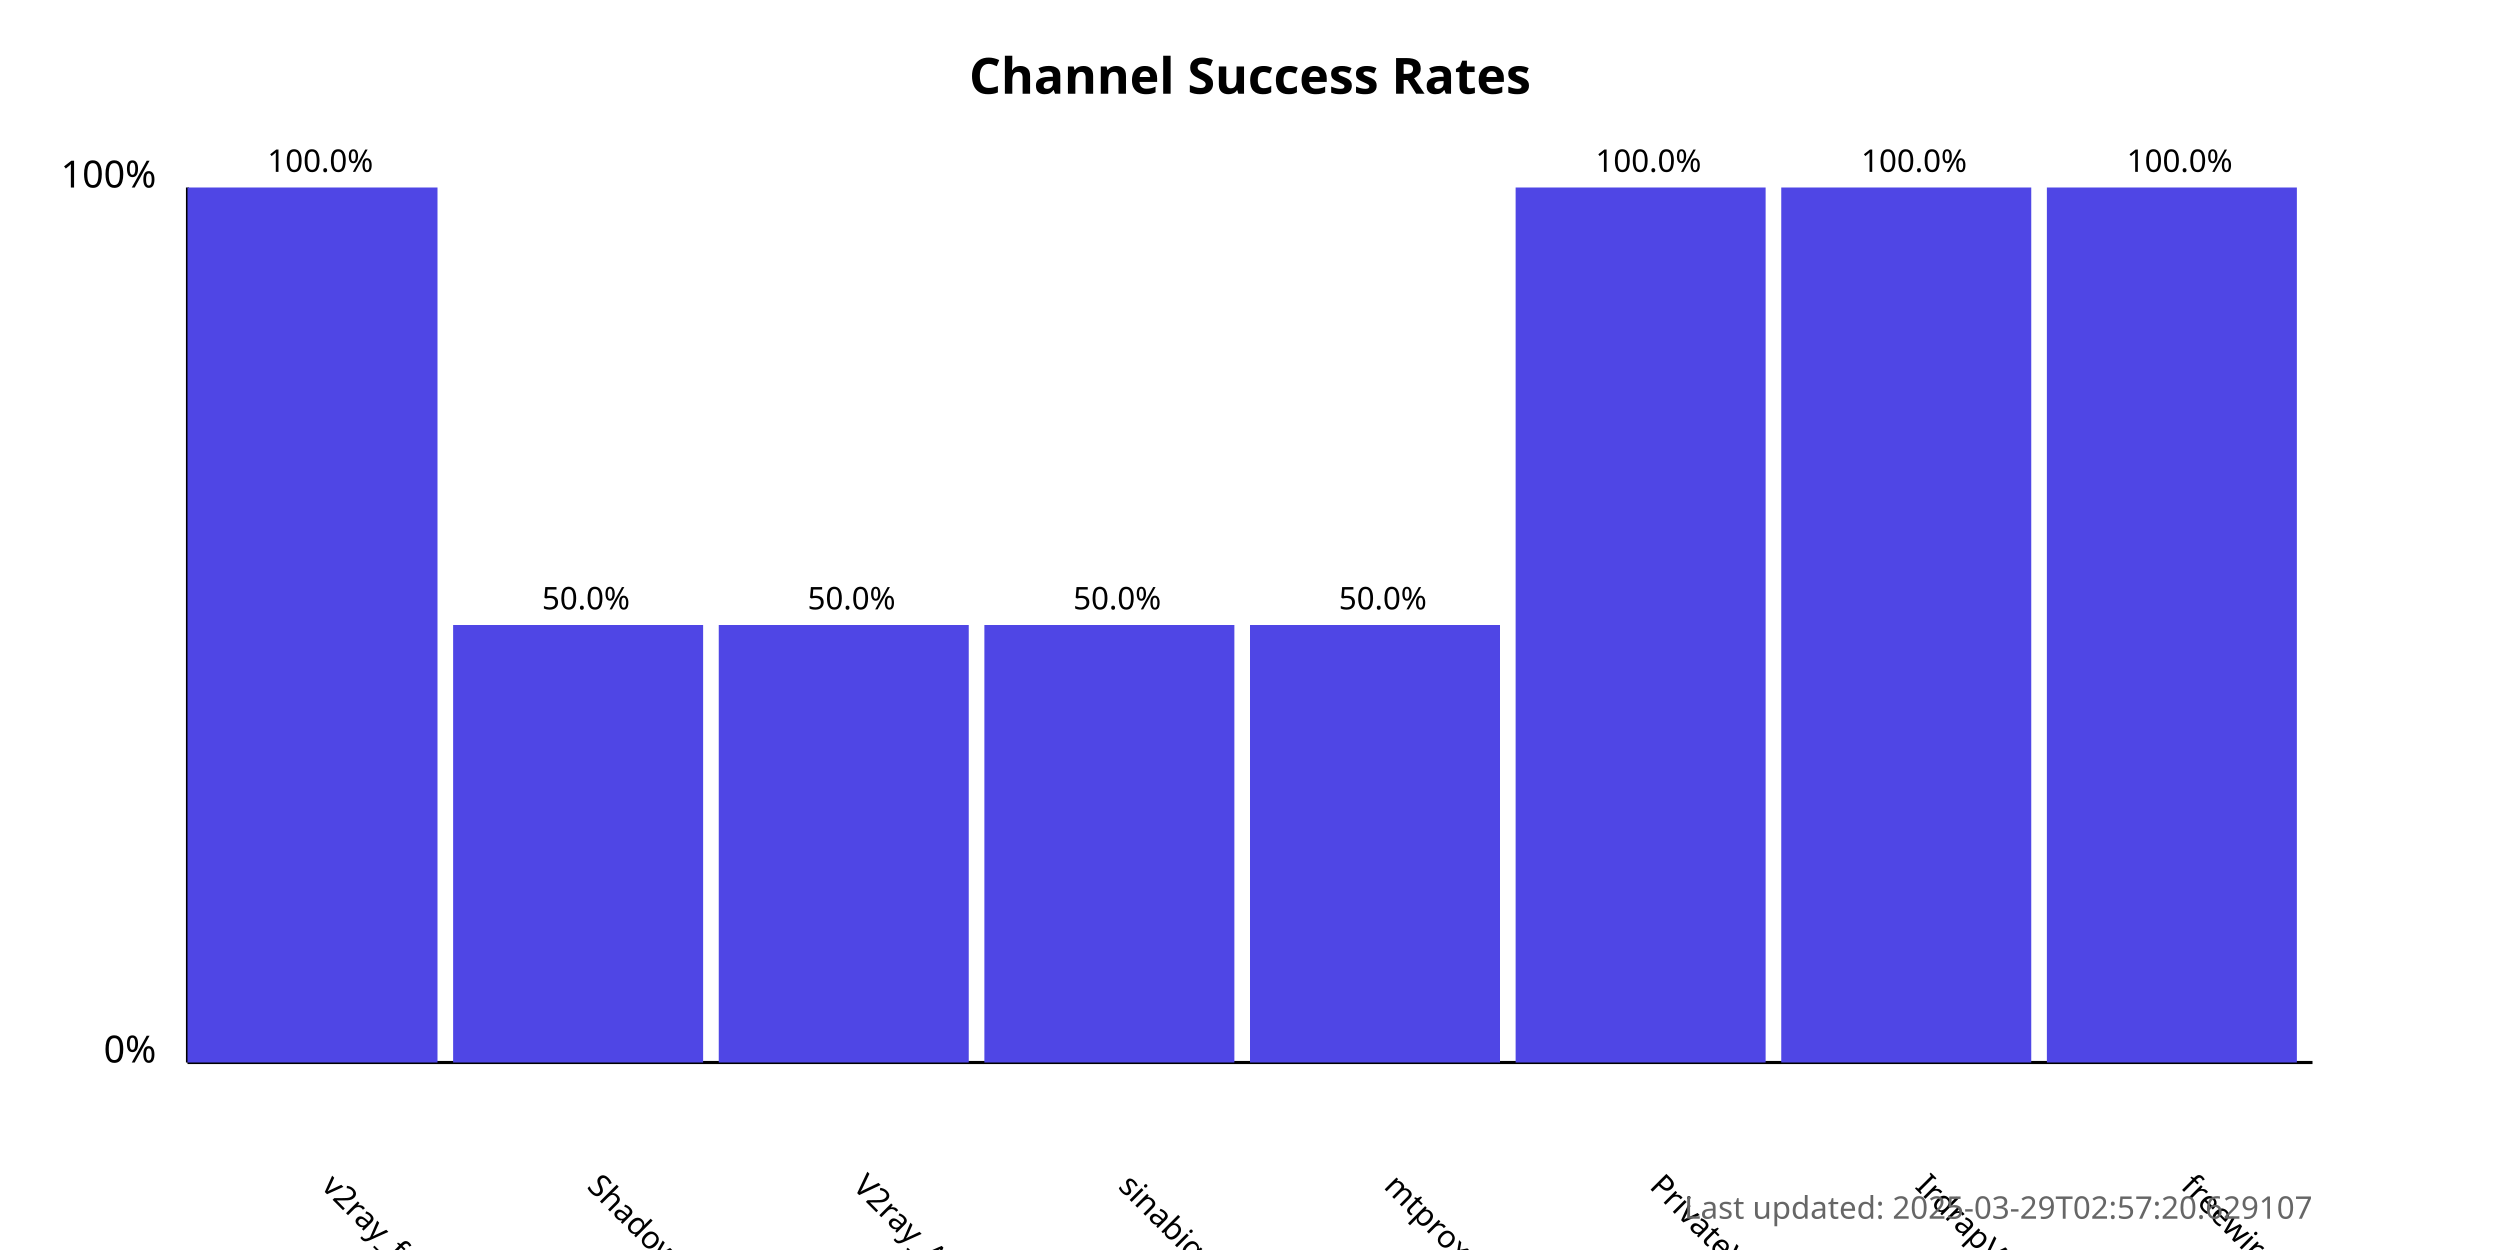
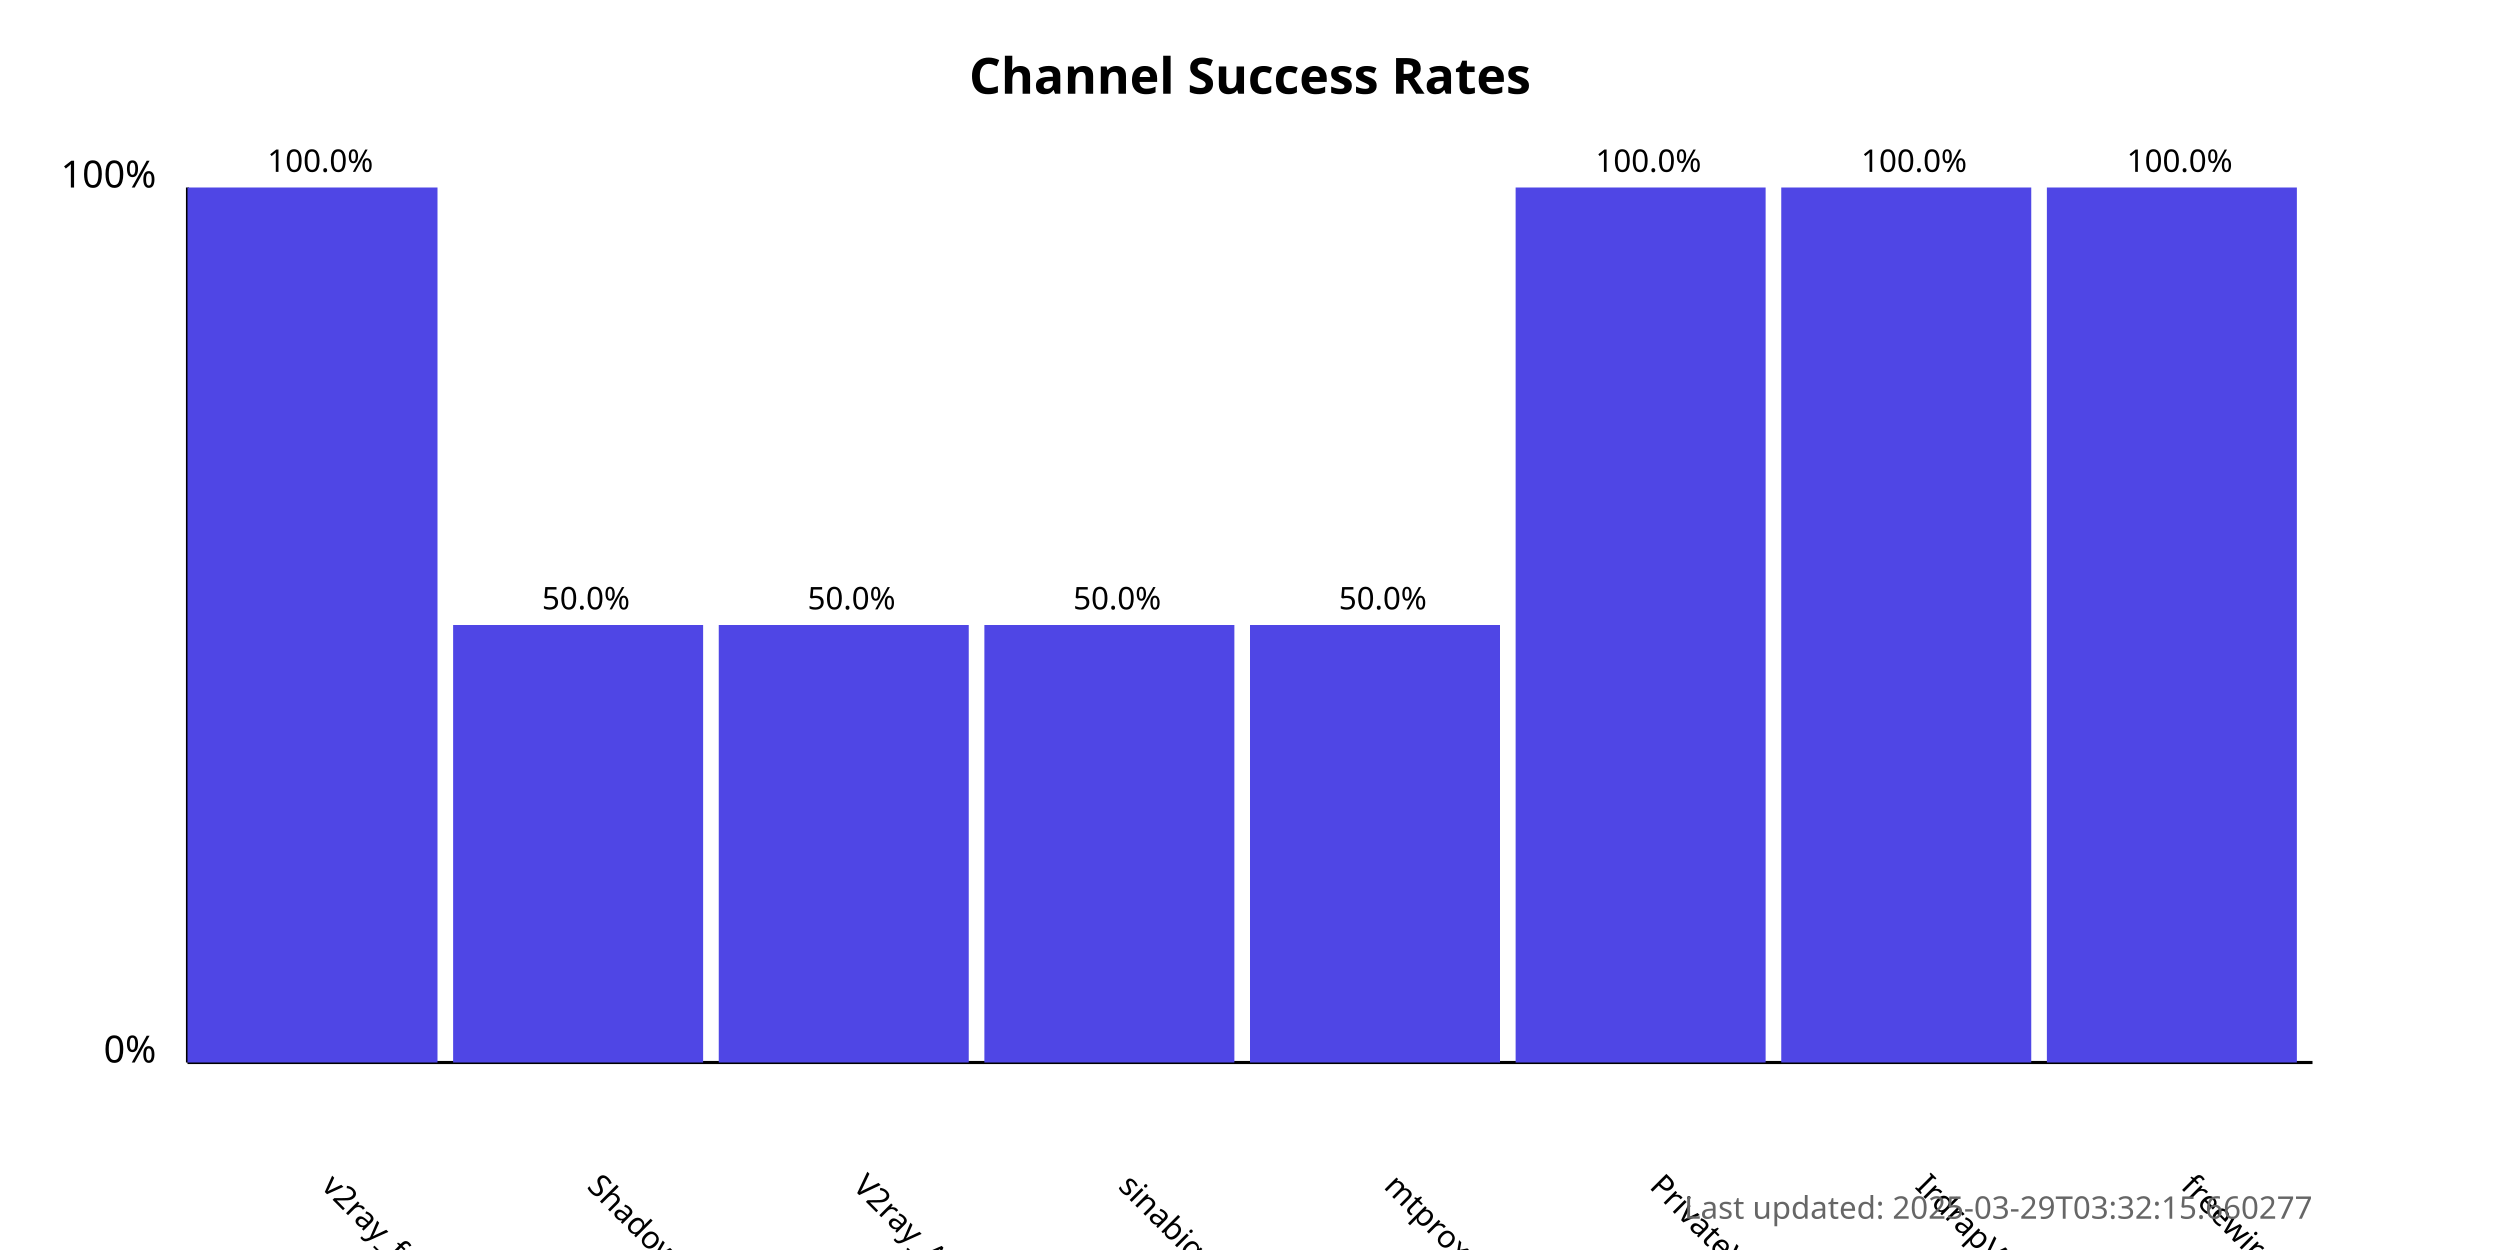
<svg xmlns="http://www.w3.org/2000/svg" width="800" height="400">
  <style>
            .chart-title { font: bold 16px sans-serif; }
            .axis-label { font: 12px sans-serif; }
            .tick-label { font: 10px sans-serif; }
            .bar { fill: #4f46e5; }
            .bar:hover { fill: #6366f1; }
            .timestamp { font: 10px sans-serif; fill: #666; }
        </style>
  <text x="400.0" y="30" text-anchor="middle" class="chart-title">
            Channel Success Rates
        </text>
  <line x1="60" y1="340" x2="60" y2="60" stroke="black" stroke-width="1" />
  <line x1="60" y1="340" x2="740" y2="340" stroke="black" stroke-width="1" />
  <text x="50" y="340" text-anchor="end" class="axis-label">0%</text>
  <text x="50" y="60" text-anchor="end" class="axis-label">100%</text>
  <g>
    <rect x="60" y="60.0" width="80.0" height="280.0" class="bar" />
    <text x="102.5" y="380" transform="rotate(45, 102.5, 380)" text-anchor="start" class="tick-label">
                v2ray_free_conf
            </text>
    <text x="102.5" y="55.0" text-anchor="middle" class="tick-label">
                100.0%
            </text>
  </g>
  <g>
    <rect x="145.0" y="200.0" width="80.0" height="140.0" class="bar" />
    <text x="187.5" y="380" transform="rotate(45, 187.5, 380)" text-anchor="start" class="tick-label">
                ShadowProxy66
            </text>
    <text x="187.5" y="195.0" text-anchor="middle" class="tick-label">
                50.0%
            </text>
  </g>
  <g>
    <rect x="230.0" y="200.0" width="80.0" height="140.0" class="bar" />
    <text x="272.5" y="380" transform="rotate(45, 272.5, 380)" text-anchor="start" class="tick-label">
                V2ray_Alpha
            </text>
    <text x="272.5" y="195.0" text-anchor="middle" class="tick-label">
                50.0%
            </text>
  </g>
  <g>
    <rect x="315.0" y="200.0" width="80.0" height="140.0" class="bar" />
    <text x="357.5" y="380" transform="rotate(45, 357.5, 380)" text-anchor="start" class="tick-label">
                sinabigo
            </text>
    <text x="357.5" y="195.0" text-anchor="middle" class="tick-label">
                50.0%
            </text>
  </g>
  <g>
    <rect x="400.0" y="200.0" width="80.0" height="140.0" class="bar" />
    <text x="442.5" y="380" transform="rotate(45, 442.5, 380)" text-anchor="start" class="tick-label">
                mtproxy_lists
            </text>
    <text x="442.5" y="195.0" text-anchor="middle" class="tick-label">
                50.0%
            </text>
  </g>
  <g>
    <rect x="485.0" y="60.0" width="80.0" height="280.0" class="bar" />
    <text x="527.5" y="380" transform="rotate(45, 527.5, 380)" text-anchor="start" class="tick-label">
                PrivateVPNs
            </text>
    <text x="527.5" y="55.0" text-anchor="middle" class="tick-label">
                100.0%
            </text>
  </g>
  <g>
    <rect x="570.0" y="60.0" width="80.0" height="280.0" class="bar" />
    <text x="612.5" y="380" transform="rotate(45, 612.5, 380)" text-anchor="start" class="tick-label">
                IrdrapVPNnews
            </text>
    <text x="612.5" y="55.0" text-anchor="middle" class="tick-label">
                100.0%
            </text>
  </g>
  <g>
    <rect x="655.0" y="60.0" width="80.0" height="280.0" class="bar" />
    <text x="697.5" y="380" transform="rotate(45, 697.5, 380)" text-anchor="start" class="tick-label">
                freewireguard
            </text>
    <text x="697.5" y="55.0" text-anchor="middle" class="tick-label">
                100.0%
            </text>
  </g>
  <text x="740" y="390" text-anchor="end" class="timestamp">
-             Last updated: 2025-03-29T02:57:20.629107
+             Last updated: 2025-03-29T03:32:15.660277
        </text>
</svg>
